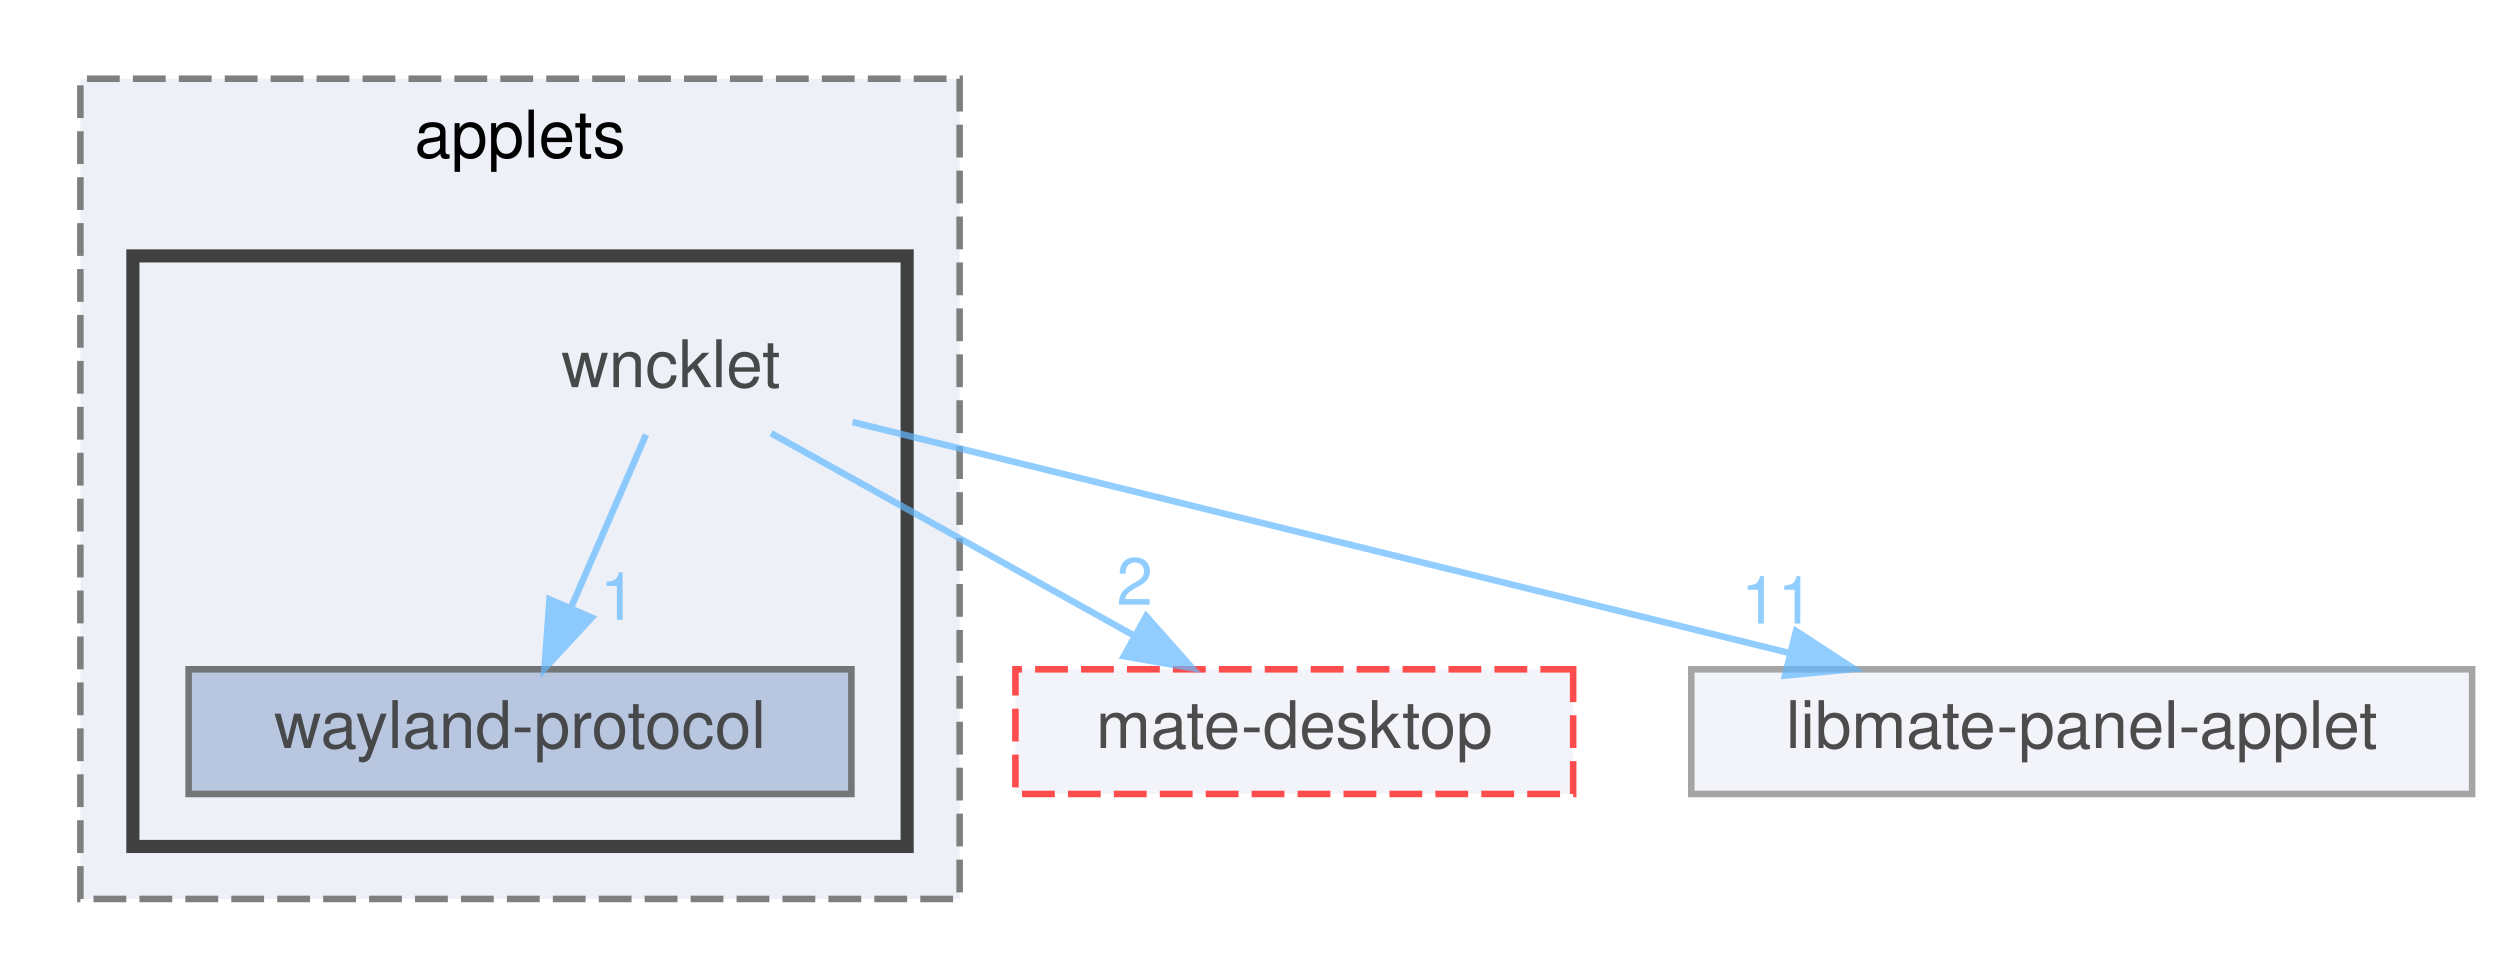
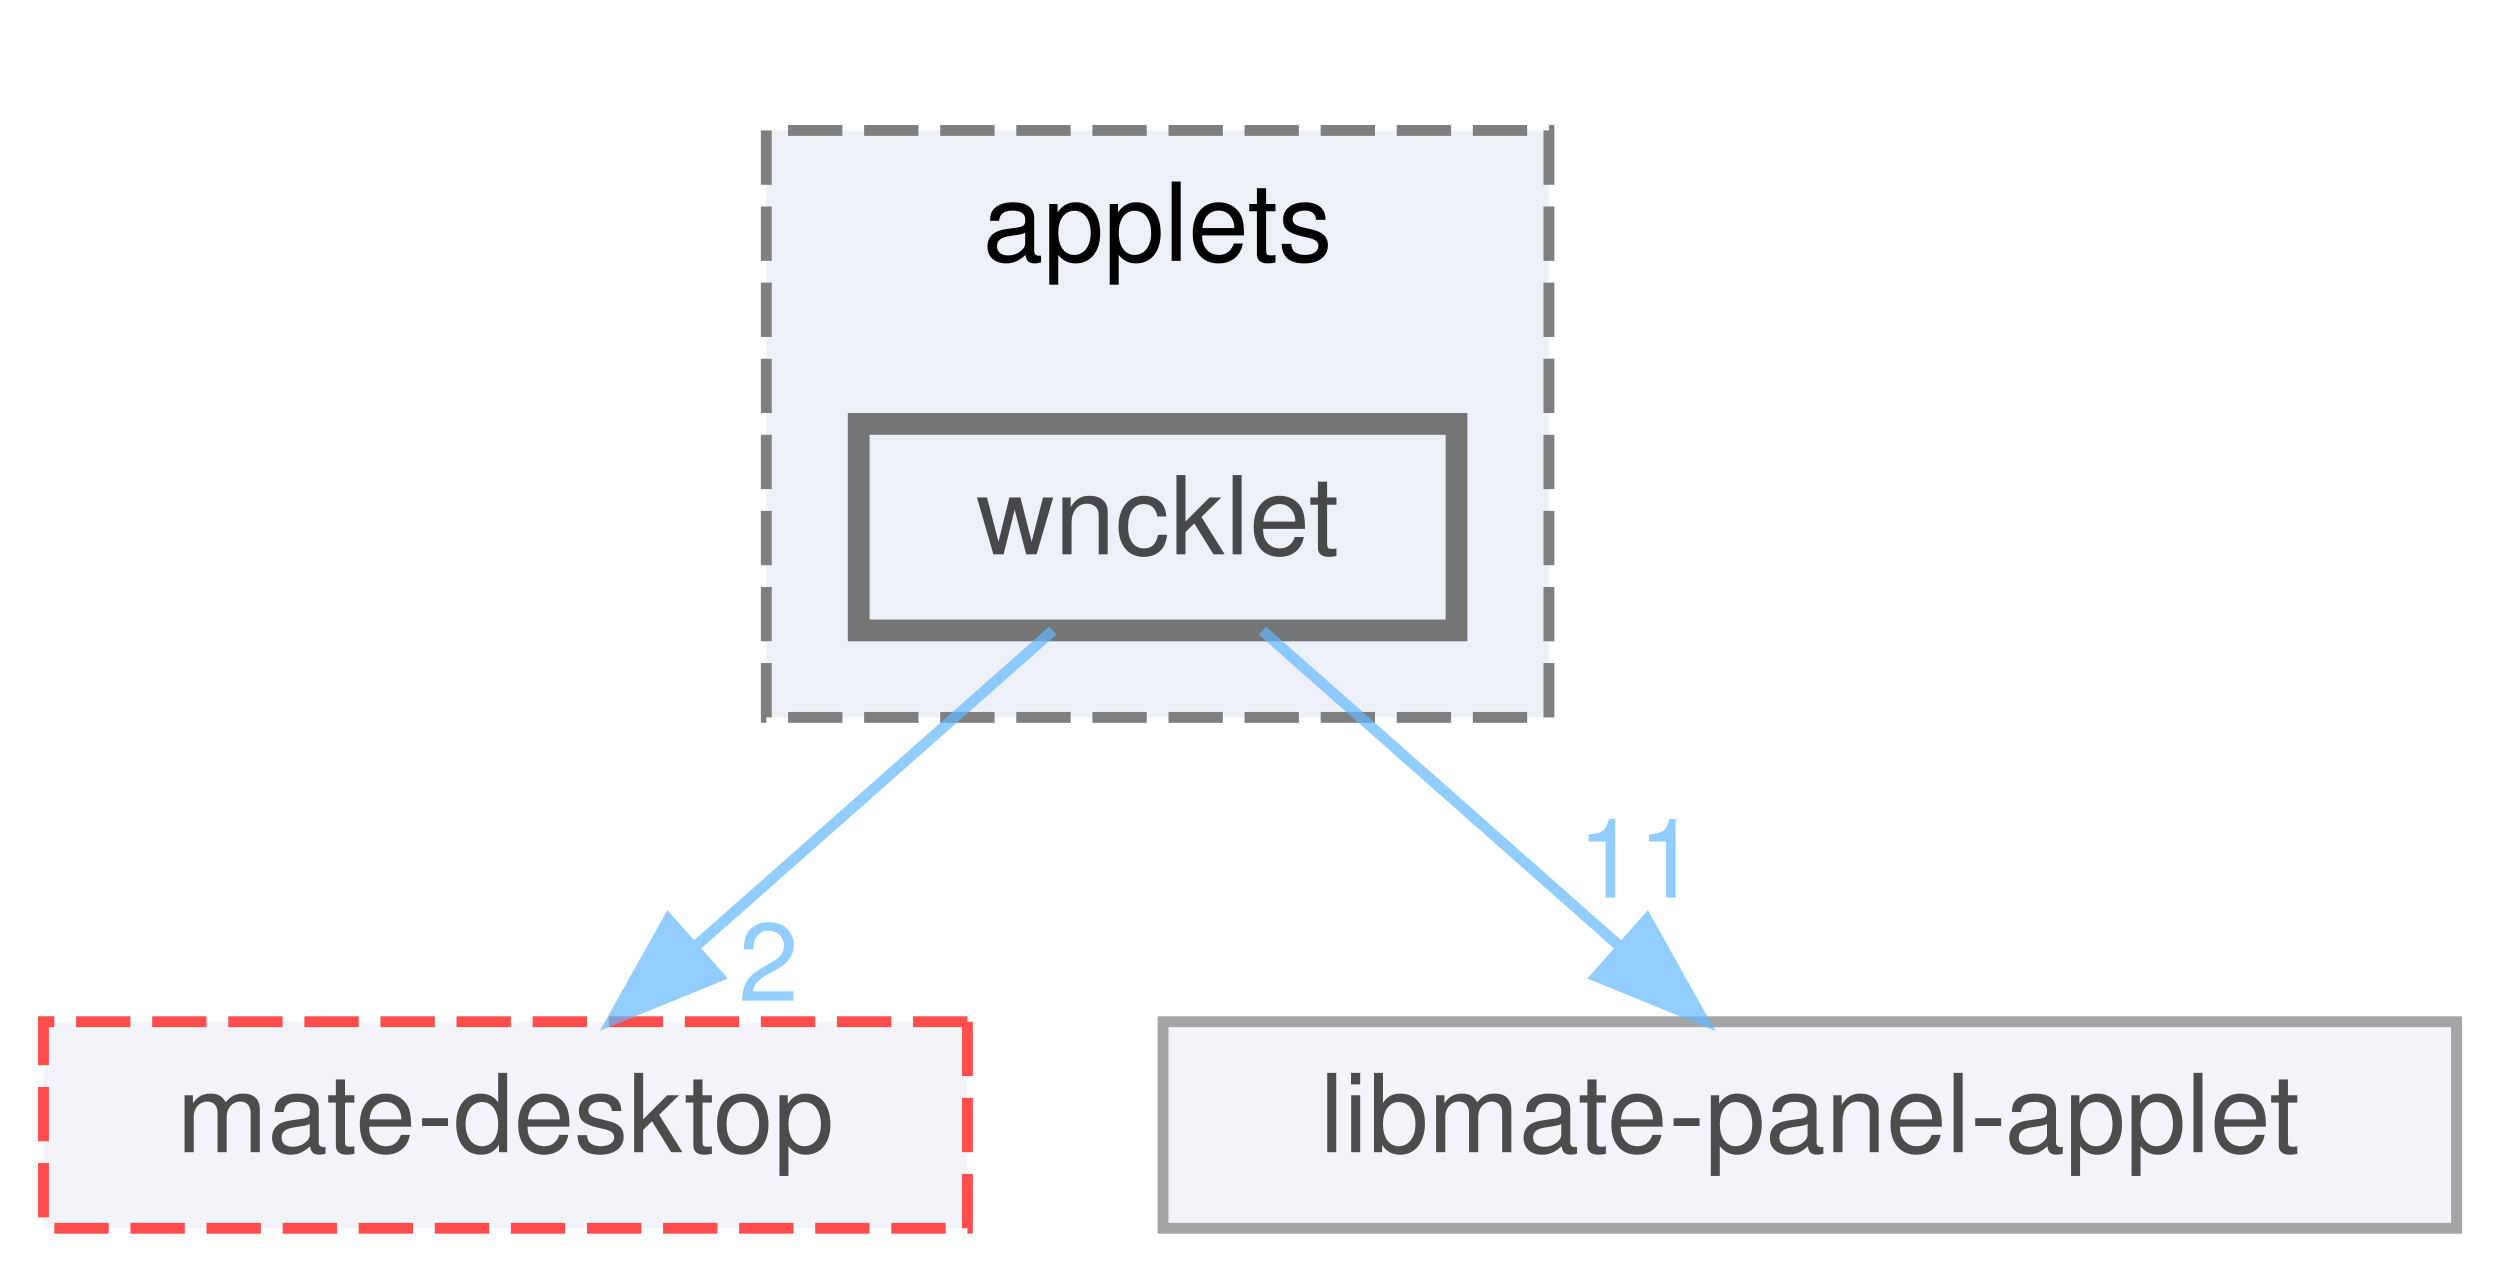
- <svg xmlns="http://www.w3.org/2000/svg" xmlns:xlink="http://www.w3.org/1999/xlink" width="381pt" height="149pt" viewBox="0.00 0.00 380.50 149.00">
+ <svg xmlns="http://www.w3.org/2000/svg" xmlns:xlink="http://www.w3.org/1999/xlink" width="230pt" height="117pt" viewBox="0.00 0.00 230.00 117.00">
  <svg id="main" version="1.1" xml:space="preserve">
    <style type="text/css">
.node, .edge {opacity: 0.7;}
.node.selected, .edge.selected {opacity: 1;}
.edge:hover path { stroke: red; }
.edge:hover polygon { stroke: red; fill: red; }
</style>
    <svg id="graph" class="graph">
-       <g id="graph0" class="graph" transform="scale(1 1) rotate(0) translate(4 145)">
+       <g id="graph0" class="graph" transform="scale(1 1) rotate(0) translate(4 113)">
        <g id="clust1" class="cluster">
          <g id="a_clust1">
            <a xlink:href="dir_a6a7a0f04864313726ccc3d458a35e2f.html" target="_top" xlink:title="applets">
-               <polygon fill="#edf0f7" stroke="#7f7f7f" stroke-dasharray="5,2" points="8,-8 8,-133 142,-133 142,-8 8,-8" />
-               <text text-anchor="middle" x="75" y="-121" font-family="Helvetica,sans-Serif" font-size="10.00">applets</text>
-             </a>
-           </g>
-         </g>
-         <g id="clust2" class="cluster">
-           <g id="a_clust2">
-             <a xlink:href="dir_e1ff47e2fd5e5e58d52186cbb5e819d3.html" target="_top">
-               <polygon fill="#edf0f7" stroke="#404040" stroke-width="2" points="16,-16 16,-106 134,-106 134,-16 16,-16" />
+               <polygon fill="#edf0f7" stroke="#7f7f7f" stroke-dasharray="5,2" points="66.5,-47 66.5,-101 138.5,-101 138.5,-47 66.5,-47" />
+               <text text-anchor="middle" x="102.5" y="-89" font-family="Helvetica,sans-Serif" font-size="10.00">applets</text>
            </a>
          </g>
        </g>
        <g id="node1" class="node">
-           <text text-anchor="middle" x="98" y="-86" font-family="Helvetica,sans-Serif" font-size="10.00">wncklet</text>
+           <g id="a_node1">
+             <a xlink:href="dir_e1ff47e2fd5e5e58d52186cbb5e819d3.html" target="_top" xlink:title="wncklet">
+               <polygon fill="#edf0f7" stroke="#404040" stroke-width="2" points="130,-74 75,-74 75,-55 130,-55 130,-74" />
+               <text text-anchor="middle" x="102.5" y="-62" font-family="Helvetica,sans-Serif" font-size="10.00">wncklet</text>
+             </a>
+           </g>
        </g>
        <g id="node2" class="node">
          <g id="a_node2">
-             <a xlink:href="dir_31ee69c9befa5dd6e2ed6e1242ce399c.html" target="_top" xlink:title="wayland-protocol">
-               <polygon fill="#a2b4d6" stroke="#404040" points="125.5,-43 24.5,-43 24.5,-24 125.5,-24 125.5,-43" />
-               <text text-anchor="middle" x="75" y="-31" font-family="Helvetica,sans-Serif" font-size="10.00">wayland-protocol</text>
+             <a xlink:href="dir_30cc10f05752a69cba1471ea998c8591.html" target="_top" xlink:title="mate-desktop">
+               <polygon fill="#edf0f7" stroke="red" stroke-dasharray="5,2" points="85,-19 0,-19 0,0 85,0 85,-19" />
+               <text text-anchor="middle" x="42.5" y="-7" font-family="Helvetica,sans-Serif" font-size="10.00">mate-desktop</text>
+             </a>
+           </g>
+         </g>
+         <g id="edge1" class="edge">
+           <g id="a_edge1">
+             <a xlink:href="dir_000286_000123.html" target="_top">
+               <path fill="none" stroke="#63b8ff" d="M92.86,-54.98C83.99,-47.15 70.63,-35.34 59.89,-25.86" />
+               <polygon fill="#63b8ff" stroke="#63b8ff" points="62.13,-23.17 52.32,-19.17 57.49,-28.41 62.13,-23.17" />
+             </a>
+           </g>
+           <g id="a_edge1-headlabel">
+             <a xlink:href="dir_000286_000123.html" target="_top" xlink:title="2">
+               <text text-anchor="middle" x="66.7" y="-20.92" font-family="Helvetica,sans-Serif" font-size="10.00" fill="#63b8ff">2</text>
+             </a>
+           </g>
+         </g>
+         <g id="node3" class="node">
+           <g id="a_node3">
+             <a xlink:href="dir_9bc97fdfd343c938517a87d6b7066bdd.html" target="_top" xlink:title="libmate-panel-applet">
+               <polygon fill="#edf0f7" stroke="#7f7f7f" points="222,-19 103,-19 103,0 222,0 222,-19" />
+               <text text-anchor="middle" x="162.5" y="-7" font-family="Helvetica,sans-Serif" font-size="10.00">libmate-panel-applet</text>
            </a>
          </g>
        </g>
        <g id="edge2" class="edge">
          <g id="a_edge2">
-             <a xlink:href="dir_000287_000283.html" target="_top">
-               <path fill="none" stroke="#63b8ff" d="M94.2,-78.75C91.09,-71.57 86.58,-61.18 82.71,-52.27" />
-               <polygon fill="#63b8ff" stroke="#63b8ff" points="85.92,-50.87 78.73,-43.09 79.5,-53.66 85.92,-50.87" />
+             <a xlink:href="dir_000286_000100.html" target="_top">
+               <path fill="none" stroke="#63b8ff" d="M112.14,-54.98C121.01,-47.15 134.37,-35.34 145.11,-25.86" />
+               <polygon fill="#63b8ff" stroke="#63b8ff" points="147.51,-28.41 152.68,-19.17 142.87,-23.17 147.51,-28.41" />
            </a>
          </g>
          <g id="a_edge2-headlabel">
-             <a xlink:href="dir_000287_000283.html" target="_top" xlink:title="1">
-               <text text-anchor="middle" x="89.95" y="-50.54" font-family="Helvetica,sans-Serif" font-size="10.00" fill="#63b8ff">1</text>
-             </a>
-           </g>
-         </g>
-         <g id="node3" class="node">
-           <g id="a_node3">
-             <a xlink:href="dir_30cc10f05752a69cba1471ea998c8591.html" target="_top" xlink:title="mate-desktop">
-               <polygon fill="#edf0f7" stroke="red" stroke-dasharray="5,2" points="235.5,-43 150.5,-43 150.5,-24 235.5,-24 235.5,-43" />
-               <text text-anchor="middle" x="193" y="-31" font-family="Helvetica,sans-Serif" font-size="10.00">mate-desktop</text>
-             </a>
-           </g>
-         </g>
-         <g id="edge1" class="edge">
-           <g id="a_edge1">
-             <a xlink:href="dir_000287_000123.html" target="_top">
-               <path fill="none" stroke="#63b8ff" d="M113.26,-78.98C128.13,-70.69 150.98,-57.94 168.42,-48.22" />
-               <polygon fill="#63b8ff" stroke="#63b8ff" points="170.43,-51.1 177.46,-43.17 167.02,-44.99 170.43,-51.1" />
-             </a>
-           </g>
-           <g id="a_edge1-headlabel">
-             <a xlink:href="dir_000287_000123.html" target="_top" xlink:title="2">
-               <text text-anchor="middle" x="168.68" y="-52.83" font-family="Helvetica,sans-Serif" font-size="10.00" fill="#63b8ff">2</text>
-             </a>
-           </g>
-         </g>
-         <g id="node4" class="node">
-           <g id="a_node4">
-             <a xlink:href="dir_9bc97fdfd343c938517a87d6b7066bdd.html" target="_top" xlink:title="libmate-panel-applet">
-               <polygon fill="#edf0f7" stroke="#7f7f7f" points="372.5,-43 253.5,-43 253.5,-24 372.5,-24 372.5,-43" />
-               <text text-anchor="middle" x="313" y="-31" font-family="Helvetica,sans-Serif" font-size="10.00">libmate-panel-applet</text>
-             </a>
-           </g>
-         </g>
-         <g id="edge3" class="edge">
-           <g id="a_edge3">
-             <a xlink:href="dir_000287_000100.html" target="_top">
-               <path fill="none" stroke="#63b8ff" d="M125.67,-80.68C161.79,-71.78 225.45,-56.08 268.42,-45.49" />
-               <polygon fill="#63b8ff" stroke="#63b8ff" points="269.46,-48.84 278.33,-43.05 267.78,-42.04 269.46,-48.84" />
-             </a>
-           </g>
-           <g id="a_edge3-headlabel">
-             <a xlink:href="dir_000287_000100.html" target="_top" xlink:title="11">
-               <text text-anchor="middle" x="266.65" y="-49.96" font-family="Helvetica,sans-Serif" font-size="10.00" fill="#63b8ff">11</text>
+             <a xlink:href="dir_000286_000100.html" target="_top" xlink:title="11">
+               <text text-anchor="middle" x="146.69" y="-30.42" font-family="Helvetica,sans-Serif" font-size="10.00" fill="#63b8ff">11</text>
            </a>
          </g>
        </g>
      </g>
    </svg>
  </svg>
  <style type="text/css">

[data-mouse-over-selected='false'] { opacity: 0.7; }
[data-mouse-over-selected='true']  { opacity: 1.0; }

</style>
</svg>
